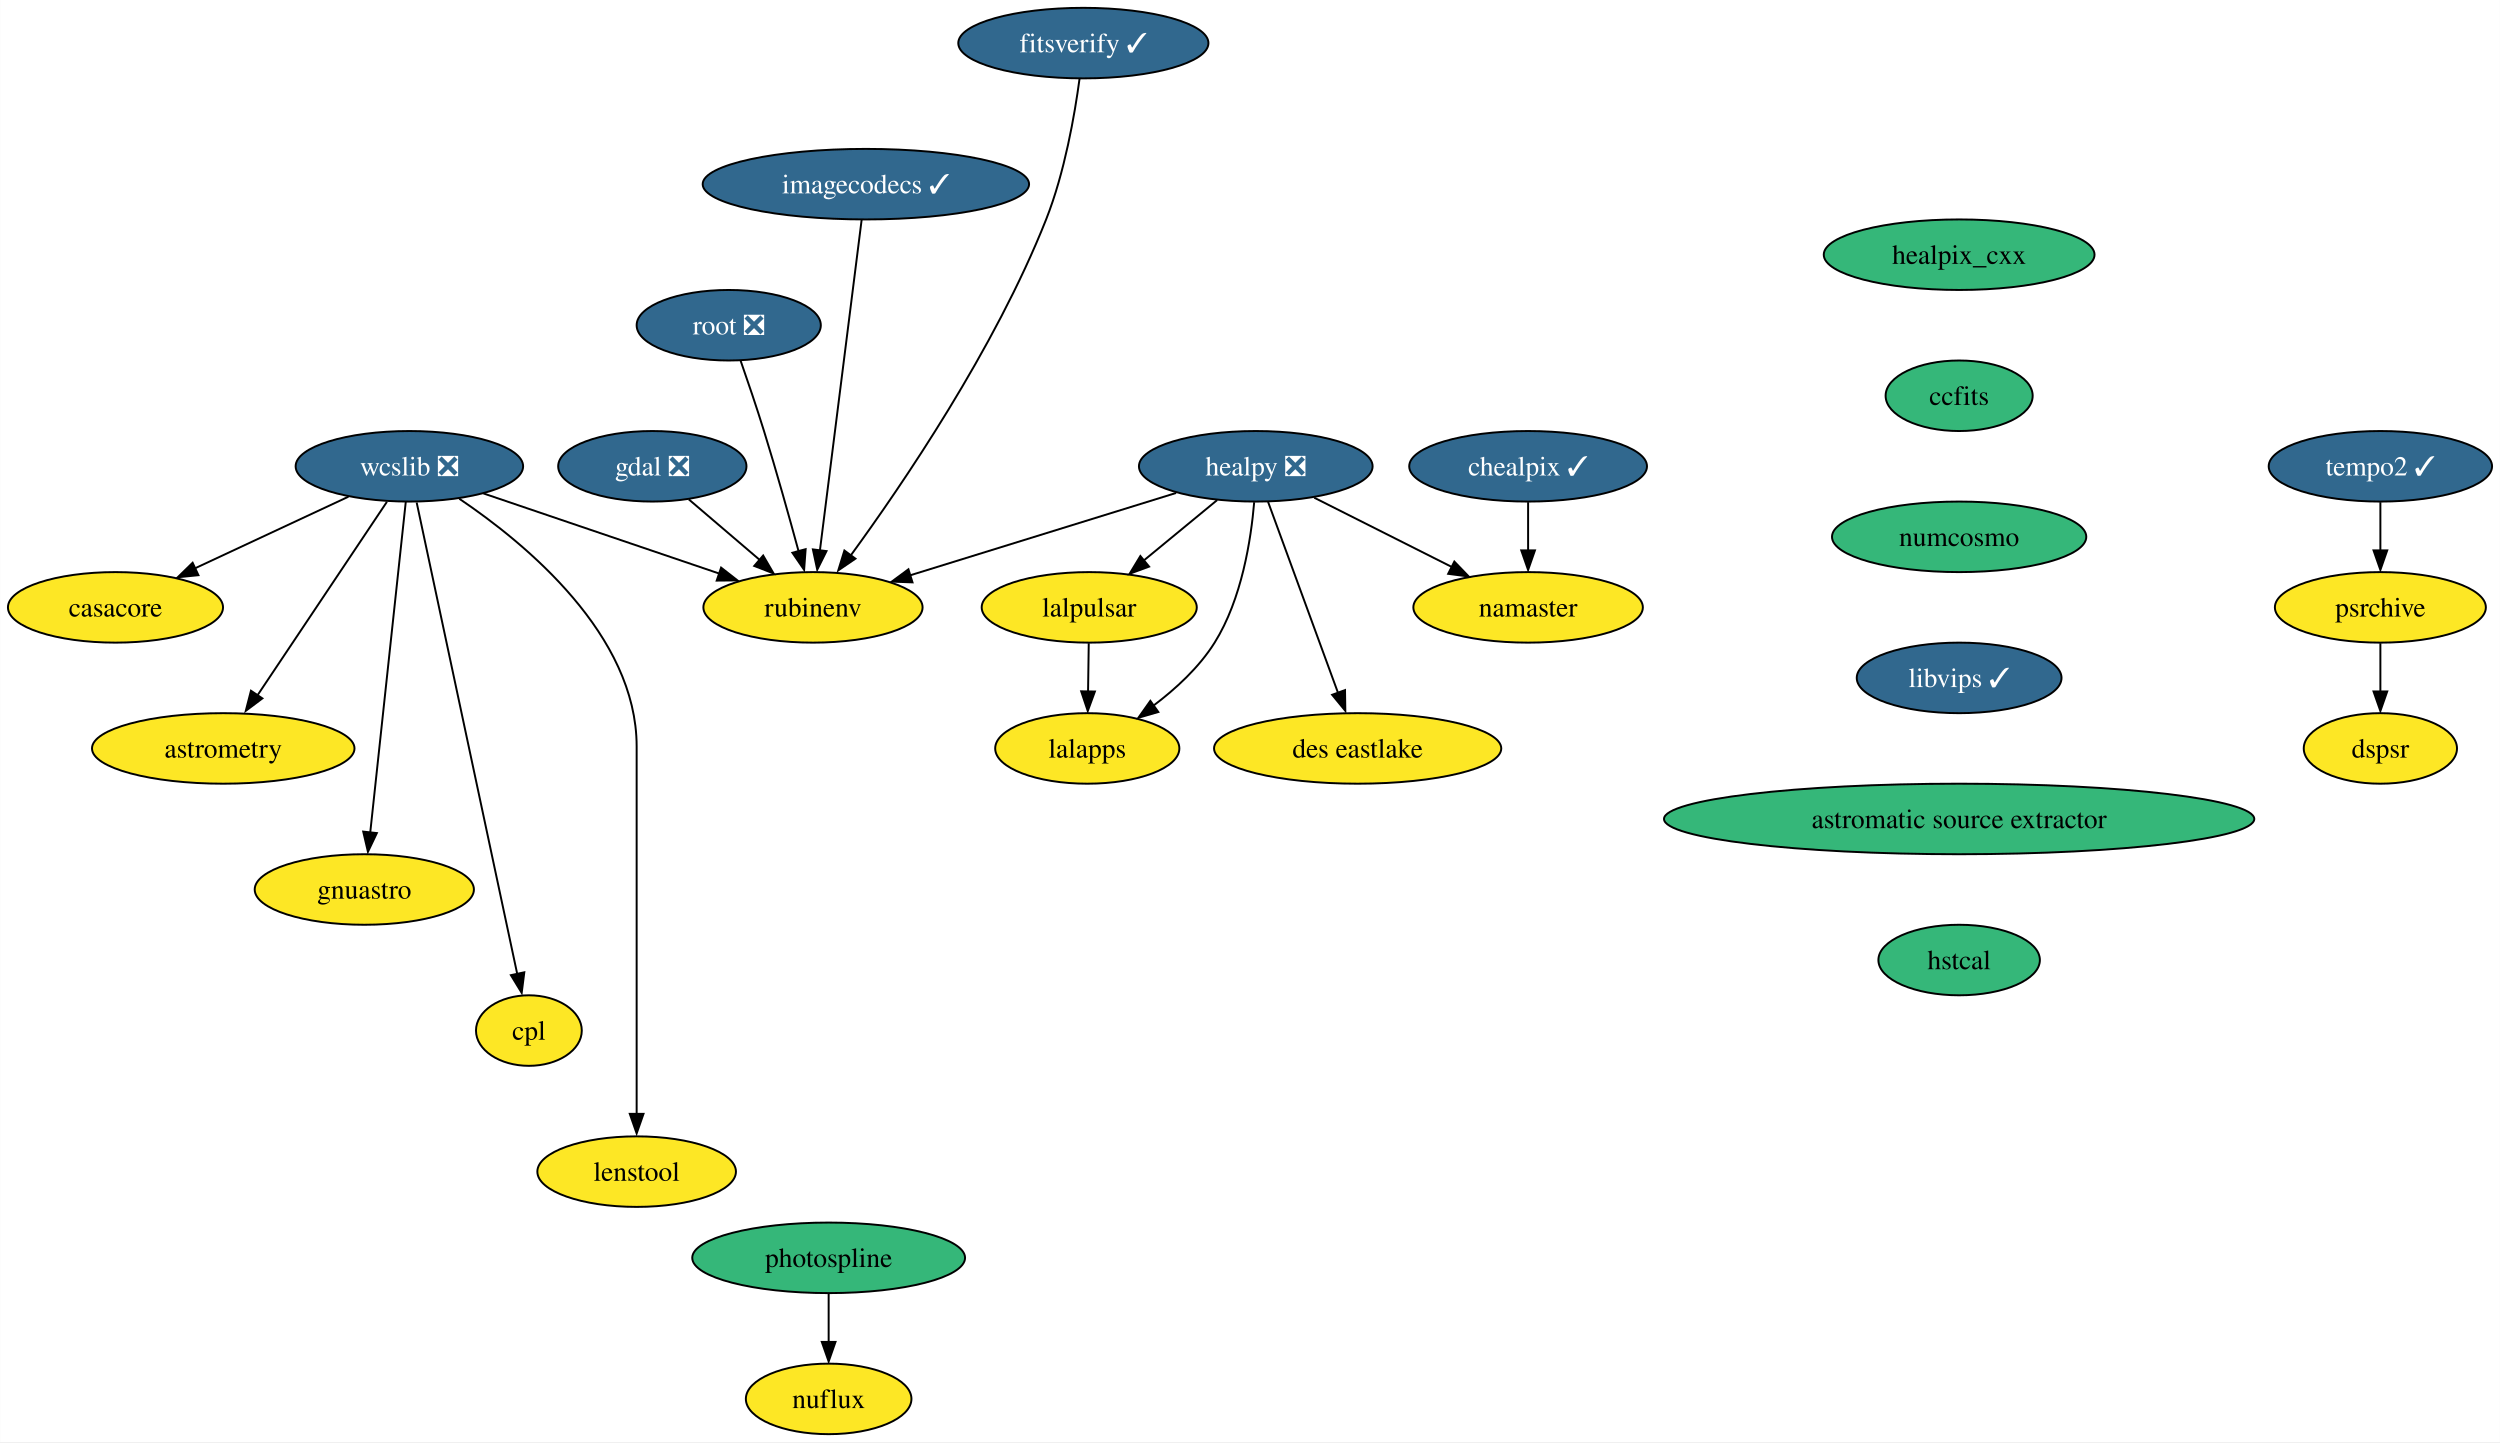
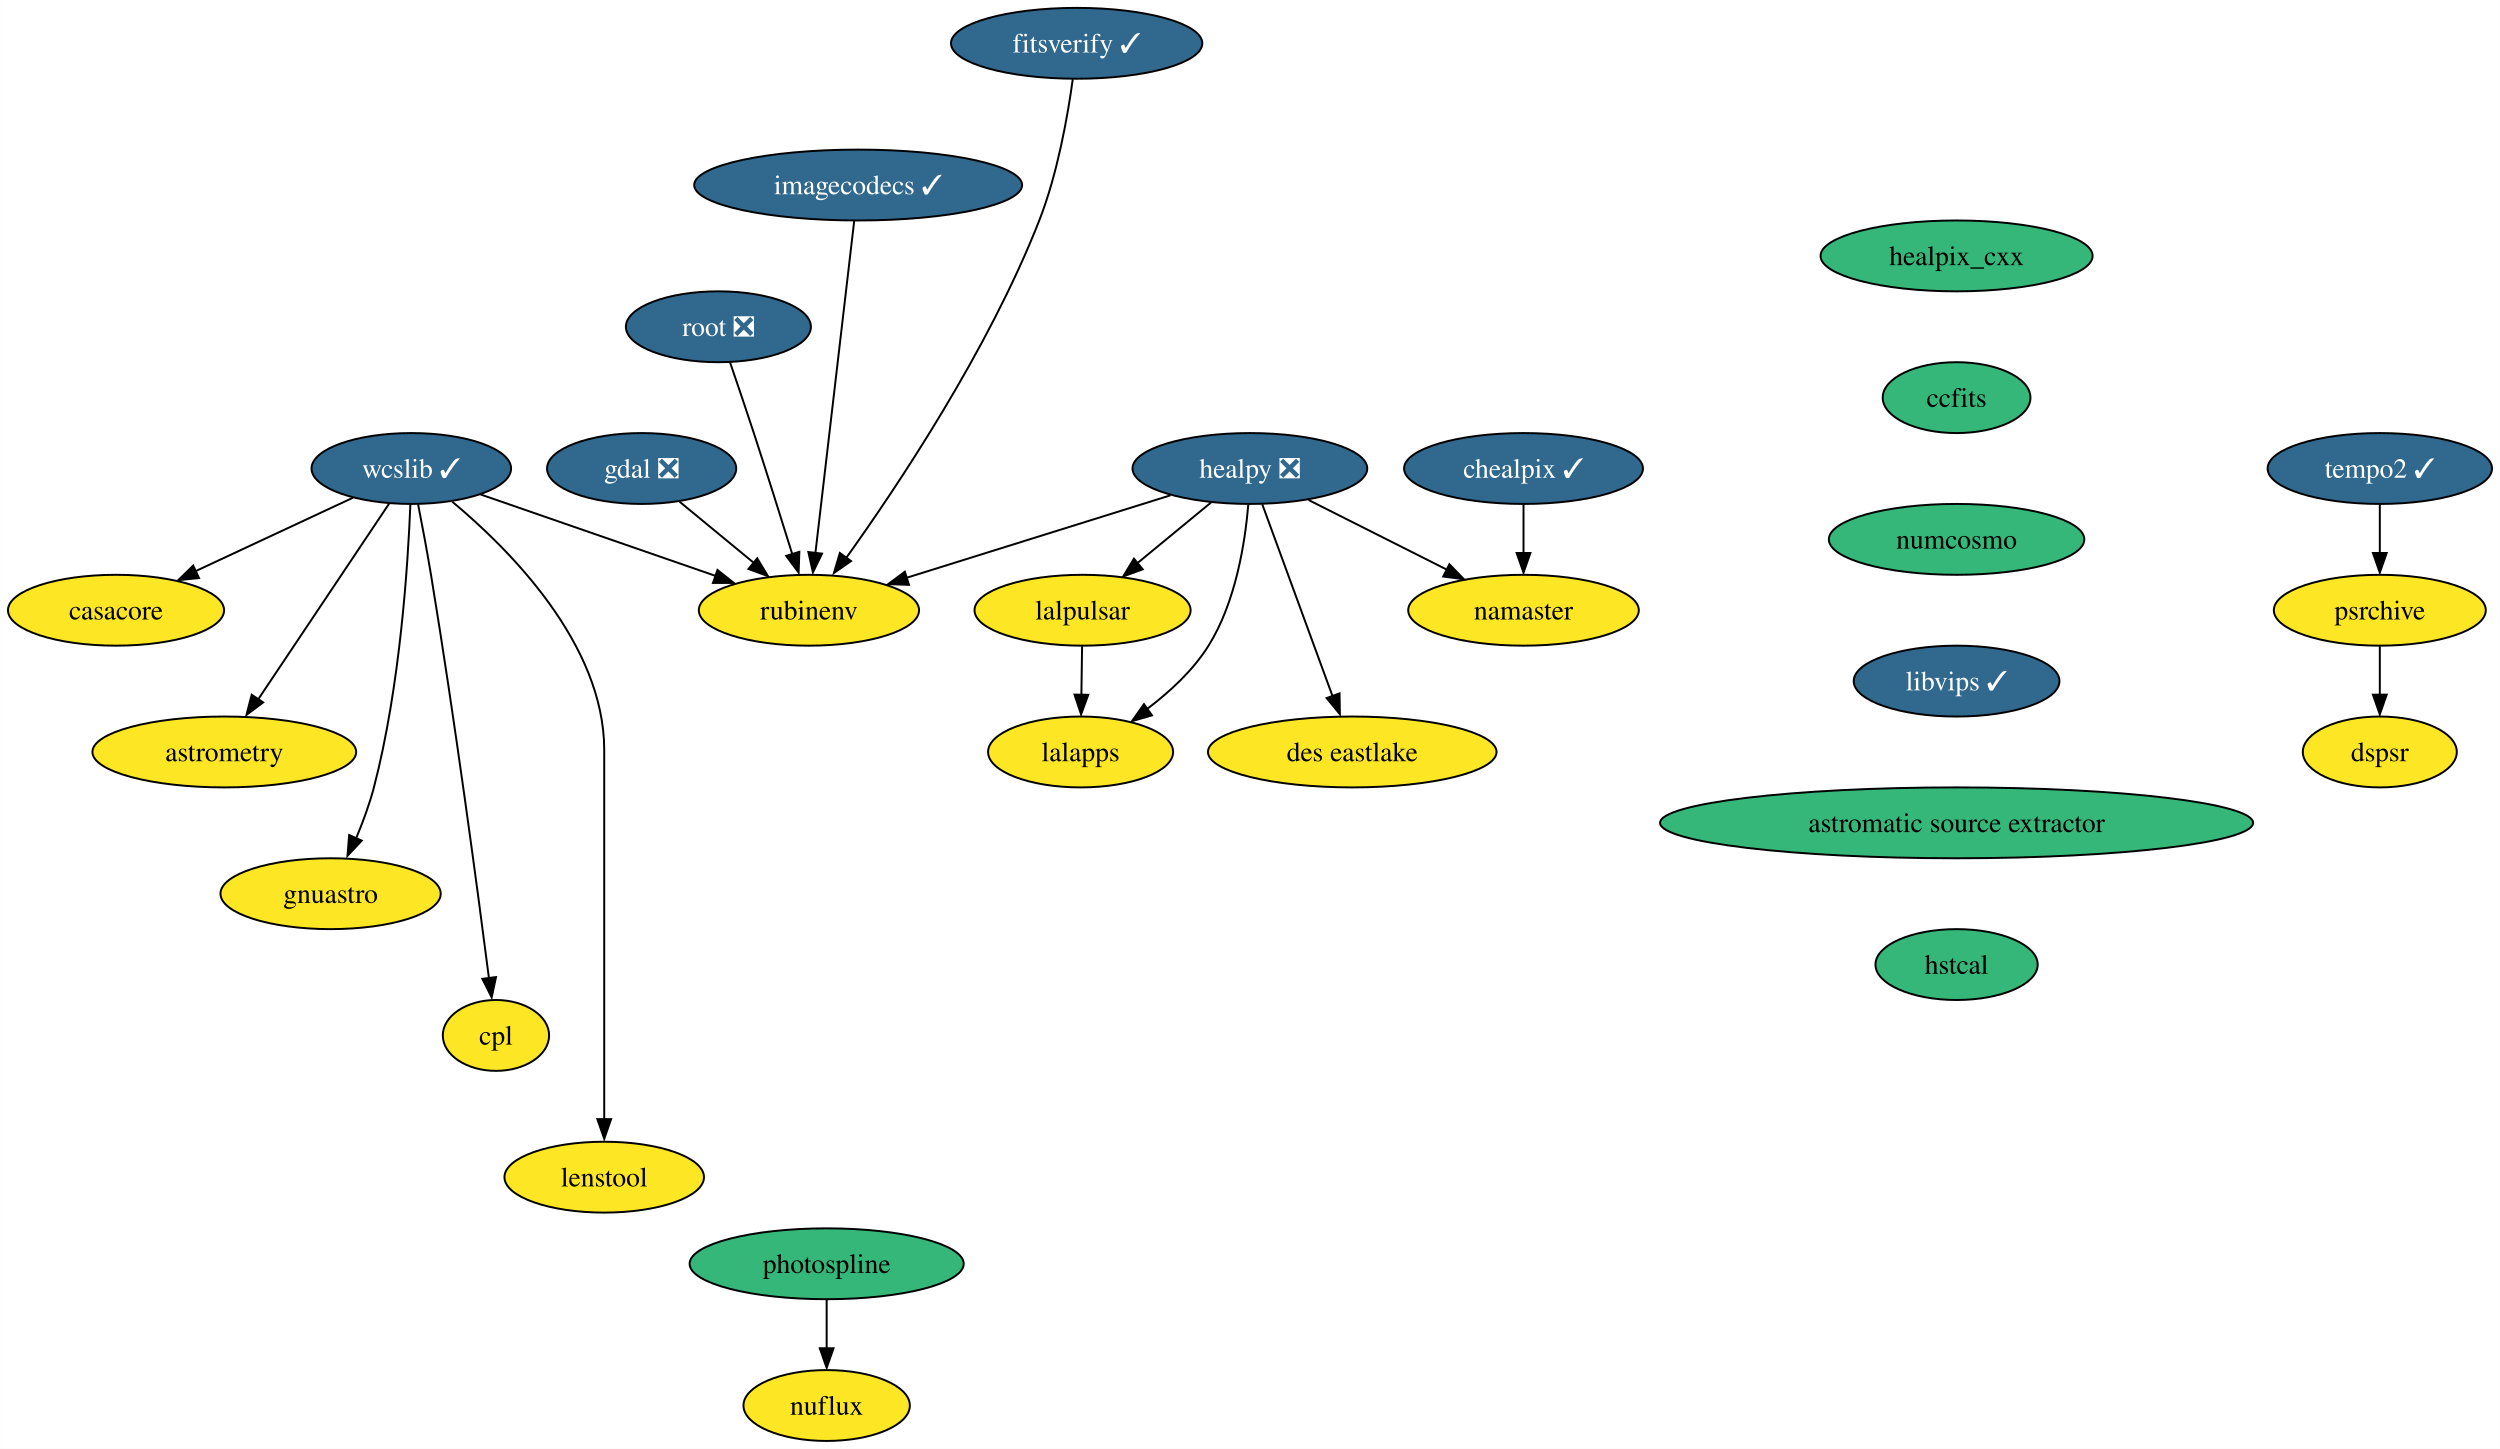
- <svg xmlns="http://www.w3.org/2000/svg" xmlns:xlink="http://www.w3.org/1999/xlink" width="1276pt" height="736pt" viewBox="0.00 0.00 1275.89 736.00">
+ <svg xmlns="http://www.w3.org/2000/svg" xmlns:xlink="http://www.w3.org/1999/xlink" width="1270pt" height="736pt" viewBox="0.00 0.00 1269.89 736.00">
  <g id="graph0" class="graph" transform="scale(1 1) rotate(0) translate(4 732)">
-     <polygon fill="white" stroke="none" points="-4,4 -4,-732 1271.89,-732 1271.89,4 -4,4" />
+     <polygon fill="white" stroke="none" points="-4,4 -4,-732 1265.89,-732 1265.89,4 -4,4" />
    <g id="node1" class="node">
      <g id="a_node1">
        <a xlink:href="https://github.com/conda-forge/casacore-feedstock" xlink:title="casacore">
          <ellipse fill="#fde725" stroke="black" cx="54.89" cy="-422" rx="54.89" ry="18" />
          <text text-anchor="middle" x="54.89" y="-417.32" font-family="Times,serif" font-size="14.00">casacore</text>
        </a>
      </g>
    </g>
    <g id="node2" class="node">
      <g id="a_node2">
        <a xlink:href="https://github.com/conda-forge/gdal-feedstock/pull/789" xlink:title="gdal ❎">
-           <ellipse fill="#31688e" stroke="black" cx="328.89" cy="-494" rx="48.05" ry="18" />
-           <text text-anchor="middle" x="328.89" y="-489.32" font-family="Times,serif" font-size="14.00" fill="white">gdal ❎</text>
+           <ellipse fill="#31688e" stroke="black" cx="321.89" cy="-494" rx="48.05" ry="18" />
+           <text text-anchor="middle" x="321.89" y="-489.32" font-family="Times,serif" font-size="14.00" fill="white">gdal ❎</text>
        </a>
      </g>
    </g>
    <g id="node3" class="node">
      <g id="a_node3">
        <a xlink:href="https://github.com/conda-forge/rubinenv-feedstock" xlink:title="rubinenv">
-           <ellipse fill="#fde725" stroke="black" cx="410.89" cy="-422" rx="55.94" ry="18" />
-           <text text-anchor="middle" x="410.89" y="-417.32" font-family="Times,serif" font-size="14.00">rubinenv</text>
+           <ellipse fill="#fde725" stroke="black" cx="406.89" cy="-422" rx="55.94" ry="18" />
+           <text text-anchor="middle" x="406.89" y="-417.32" font-family="Times,serif" font-size="14.00">rubinenv</text>
        </a>
      </g>
    </g>
    <g id="edge1" class="edge">
-       <path fill="none" stroke="black" d="M347.5,-477.12C358.14,-468.03 371.7,-456.46 383.54,-446.35" />
-       <polygon fill="black" stroke="black" points="385.46,-448.46 390.79,-439.31 380.91,-443.14 385.46,-448.46" />
+       <path fill="none" stroke="black" d="M341.18,-477.12C352.32,-467.94 366.54,-456.23 378.89,-446.06" />
+       <polygon fill="black" stroke="black" points="380.6,-448.37 386.09,-439.31 376.15,-442.96 380.6,-448.37" />
    </g>
    <g id="node4" class="node">
      <g id="a_node4">
        <a xlink:href="https://github.com/conda-forge/healpix_cxx-feedstock" xlink:title="healpix_cxx">
-           <ellipse fill="#35b779" stroke="black" cx="995.89" cy="-602" rx="69.1" ry="18" />
-           <text text-anchor="middle" x="995.89" y="-597.33" font-family="Times,serif" font-size="14.00">healpix_cxx</text>
+           <ellipse fill="#35b779" stroke="black" cx="989.89" cy="-602" rx="69.1" ry="18" />
+           <text text-anchor="middle" x="989.89" y="-597.33" font-family="Times,serif" font-size="14.00">healpix_cxx</text>
        </a>
      </g>
    </g>
    <g id="node5" class="node">
      <g id="a_node5">
        <a xlink:href="https://github.com/conda-forge/ccfits-feedstock" xlink:title="ccfits">
-           <ellipse fill="#35b779" stroke="black" cx="995.89" cy="-530" rx="37.53" ry="18" />
-           <text text-anchor="middle" x="995.89" y="-525.33" font-family="Times,serif" font-size="14.00">ccfits</text>
+           <ellipse fill="#35b779" stroke="black" cx="989.89" cy="-530" rx="37.53" ry="18" />
+           <text text-anchor="middle" x="989.89" y="-525.33" font-family="Times,serif" font-size="14.00">ccfits</text>
        </a>
      </g>
    </g>
    <g id="node16" class="node">
      <g id="a_node16">
        <a xlink:href="https://github.com/conda-forge/numcosmo-feedstock" xlink:title="numcosmo">
-           <ellipse fill="#35b779" stroke="black" cx="995.89" cy="-458" rx="64.89" ry="18" />
-           <text text-anchor="middle" x="995.89" y="-453.32" font-family="Times,serif" font-size="14.00">numcosmo</text>
+           <ellipse fill="#35b779" stroke="black" cx="989.89" cy="-458" rx="64.89" ry="18" />
+           <text text-anchor="middle" x="989.89" y="-453.32" font-family="Times,serif" font-size="14.00">numcosmo</text>
        </a>
      </g>
    </g>
    <g id="node6" class="node">
      <g id="a_node6">
        <a xlink:href="https://github.com/conda-forge/healpy-feedstock/pull/57" xlink:title="healpy ❎">
-           <ellipse fill="#31688e" stroke="black" cx="636.89" cy="-494" rx="59.63" ry="18" />
-           <text text-anchor="middle" x="636.89" y="-489.32" font-family="Times,serif" font-size="14.00" fill="white">healpy ❎</text>
+           <ellipse fill="#31688e" stroke="black" cx="630.89" cy="-494" rx="59.63" ry="18" />
+           <text text-anchor="middle" x="630.89" y="-489.32" font-family="Times,serif" font-size="14.00" fill="white">healpy ❎</text>
        </a>
      </g>
    </g>
    <g id="edge3" class="edge">
-       <path fill="none" stroke="black" d="M596.23,-480.4C558.19,-468.63 501.31,-451 460.6,-438.4" />
-       <polygon fill="black" stroke="black" points="461.68,-434.76 451.09,-435.14 459.61,-441.44 461.68,-434.76" />
+       <path fill="none" stroke="black" d="M590.59,-480.4C553.01,-468.66 496.85,-451.11 456.53,-438.51" />
+       <polygon fill="black" stroke="black" points="457.71,-434.9 447.12,-435.26 455.62,-441.58 457.71,-434.9" />
    </g>
    <g id="node7" class="node">
      <g id="a_node7">
        <a xlink:href="https://github.com/conda-forge/lalpulsar-feedstock" xlink:title="lalpulsar">
-           <ellipse fill="#fde725" stroke="black" cx="551.89" cy="-422" rx="54.89" ry="18" />
-           <text text-anchor="middle" x="551.89" y="-417.32" font-family="Times,serif" font-size="14.00">lalpulsar</text>
+           <ellipse fill="#fde725" stroke="black" cx="545.89" cy="-422" rx="54.89" ry="18" />
+           <text text-anchor="middle" x="545.89" y="-417.32" font-family="Times,serif" font-size="14.00">lalpulsar</text>
        </a>
      </g>
    </g>
    <g id="edge4" class="edge">
-       <path fill="none" stroke="black" d="M617.18,-476.76C606.13,-467.66 592.16,-456.16 579.98,-446.13" />
-       <polygon fill="black" stroke="black" points="582.44,-442.8 572.5,-439.15 577.99,-448.21 582.44,-442.8" />
+       <path fill="none" stroke="black" d="M611.18,-476.76C600.13,-467.66 586.16,-456.16 573.98,-446.13" />
+       <polygon fill="black" stroke="black" points="576.44,-442.8 566.5,-439.15 571.99,-448.21 576.44,-442.8" />
    </g>
    <g id="node8" class="node">
      <g id="a_node8">
        <a xlink:href="https://github.com/conda-forge/namaster-feedstock" xlink:title="namaster">
-           <ellipse fill="#fde725" stroke="black" cx="775.89" cy="-422" rx="58.57" ry="18" />
-           <text text-anchor="middle" x="775.89" y="-417.32" font-family="Times,serif" font-size="14.00">namaster</text>
+           <ellipse fill="#fde725" stroke="black" cx="769.89" cy="-422" rx="58.57" ry="18" />
+           <text text-anchor="middle" x="769.89" y="-417.32" font-family="Times,serif" font-size="14.00">namaster</text>
        </a>
      </g>
    </g>
    <g id="edge5" class="edge">
-       <path fill="none" stroke="black" d="M666.71,-477.98C687.19,-467.67 714.57,-453.88 736.8,-442.69" />
-       <polygon fill="black" stroke="black" points="738.24,-445.38 745.6,-437.75 735.09,-439.12 738.24,-445.38" />
+       <path fill="none" stroke="black" d="M660.71,-477.98C681.19,-467.67 708.57,-453.88 730.8,-442.69" />
+       <polygon fill="black" stroke="black" points="732.24,-445.38 739.6,-437.75 729.09,-439.12 732.24,-445.38" />
    </g>
    <g id="node9" class="node">
      <g id="a_node9">
        <a xlink:href="https://github.com/conda-forge/lalapps-feedstock" xlink:title="lalapps">
-           <ellipse fill="#fde725" stroke="black" cx="550.89" cy="-350" rx="47" ry="18" />
-           <text text-anchor="middle" x="550.89" y="-345.32" font-family="Times,serif" font-size="14.00">lalapps</text>
+           <ellipse fill="#fde725" stroke="black" cx="544.89" cy="-350" rx="47" ry="18" />
+           <text text-anchor="middle" x="544.89" y="-345.32" font-family="Times,serif" font-size="14.00">lalapps</text>
        </a>
      </g>
    </g>
    <g id="edge6" class="edge">
-       <path fill="none" stroke="black" d="M636.08,-475.67C634.49,-456.76 629.79,-426.2 615.89,-404 608.01,-391.41 596.09,-380.44 584.6,-371.8" />
-       <polygon fill="black" stroke="black" points="587.15,-368.6 576.97,-365.65 583.09,-374.3 587.15,-368.6" />
+       <path fill="none" stroke="black" d="M630.08,-475.67C628.49,-456.76 623.79,-426.2 609.89,-404 602.01,-391.41 590.09,-380.44 578.6,-371.8" />
+       <polygon fill="black" stroke="black" points="581.15,-368.6 570.97,-365.65 577.09,-374.3 581.15,-368.6" />
    </g>
    <g id="node10" class="node">
      <g id="a_node10">
        <a xlink:href="https://github.com/conda-forge/des-eastlake-feedstock" xlink:title="des eastlake">
-           <ellipse fill="#fde725" stroke="black" cx="688.89" cy="-350" rx="73.3" ry="18" />
-           <text text-anchor="middle" x="688.89" y="-345.32" font-family="Times,serif" font-size="14.00">des eastlake</text>
+           <ellipse fill="#fde725" stroke="black" cx="682.89" cy="-350" rx="73.3" ry="18" />
+           <text text-anchor="middle" x="682.89" y="-345.32" font-family="Times,serif" font-size="14.00">des eastlake</text>
        </a>
      </g>
    </g>
    <g id="edge7" class="edge">
-       <path fill="none" stroke="black" d="M643.16,-475.87C652.03,-451.67 668.31,-407.21 678.86,-378.39" />
-       <polygon fill="black" stroke="black" points="682.44,-379.78 682.6,-369.19 675.87,-377.38 682.44,-379.78" />
+       <path fill="none" stroke="black" d="M637.16,-475.87C646.03,-451.67 662.31,-407.21 672.86,-378.39" />
+       <polygon fill="black" stroke="black" points="676.44,-379.78 676.6,-369.19 669.87,-377.38 676.44,-379.78" />
    </g>
    <g id="edge8" class="edge">
-       <path fill="none" stroke="black" d="M551.64,-403.7C551.54,-396.24 551.41,-387.32 551.29,-378.97" />
-       <polygon fill="black" stroke="black" points="554.78,-379.05 551.14,-369.1 547.78,-379.15 554.78,-379.05" />
+       <path fill="none" stroke="black" d="M545.64,-403.7C545.54,-396.24 545.41,-387.32 545.29,-378.97" />
+       <polygon fill="black" stroke="black" points="548.78,-379.05 545.14,-369.1 541.78,-379.15 548.78,-379.05" />
    </g>
    <g id="node11" class="node">
      <g id="a_node11">
-         <a xlink:href="https://github.com/conda-forge/wcslib-feedstock/pull/27" xlink:title="wcslib ❎">
-           <ellipse fill="#31688e" stroke="black" cx="204.89" cy="-494" rx="58.05" ry="18" />
-           <text text-anchor="middle" x="204.89" y="-489.32" font-family="Times,serif" font-size="14.00" fill="white">wcslib ❎</text>
+         <a xlink:href="https://github.com/conda-forge/wcslib-feedstock/pull/27" xlink:title="wcslib ✓">
+           <ellipse fill="#31688e" stroke="black" cx="204.89" cy="-494" rx="50.68" ry="18" />
+           <text text-anchor="middle" x="204.89" y="-489.32" font-family="Times,serif" font-size="14.00" fill="white">wcslib ✓</text>
        </a>
      </g>
    </g>
    <g id="edge9" class="edge">
-       <path fill="none" stroke="black" d="M173.81,-478.5C151.11,-467.9 120.12,-453.44 95.46,-441.93" />
-       <polygon fill="black" stroke="black" points="97.22,-438.42 86.67,-437.37 94.26,-444.77 97.22,-438.42" />
+       <path fill="none" stroke="black" d="M175.26,-479.17C152.34,-468.48 120.38,-453.56 95.15,-441.79" />
+       <polygon fill="black" stroke="black" points="97.04,-438.34 86.49,-437.28 94.08,-444.68 97.04,-438.34" />
    </g>
    <g id="edge10" class="edge">
-       <path fill="none" stroke="black" d="M242.67,-480.16C276.65,-468.62 326.71,-451.61 363.38,-439.14" />
-       <polygon fill="black" stroke="black" points="364,-442.29 372.35,-435.76 361.75,-435.66 364,-442.29" />
+       <path fill="none" stroke="black" d="M240.08,-480.81C273.24,-469.31 323.18,-452.01 359.77,-439.33" />
+       <polygon fill="black" stroke="black" points="360.41,-442.46 368.72,-435.88 358.12,-435.85 360.41,-442.46" />
    </g>
    <g id="node12" class="node">
      <g id="a_node12">
        <a xlink:href="https://github.com/conda-forge/astrometry-feedstock" xlink:title="astrometry">
          <ellipse fill="#fde725" stroke="black" cx="109.89" cy="-350" rx="66.99" ry="18" />
          <text text-anchor="middle" x="109.89" y="-345.32" font-family="Times,serif" font-size="14.00">astrometry</text>
        </a>
      </g>
    </g>
    <g id="edge11" class="edge">
-       <path fill="none" stroke="black" d="M193.43,-475.87C177.03,-451.35 146.71,-406.03 127.46,-377.26" />
-       <polygon fill="black" stroke="black" points="129.86,-375.55 121.39,-369.19 124.04,-379.45 129.86,-375.55" />
+       <path fill="none" stroke="black" d="M193.62,-476.15C177.19,-451.6 146.53,-405.77 127.22,-376.91" />
+       <polygon fill="black" stroke="black" points="129.62,-375.19 121.15,-368.82 123.8,-379.08 129.62,-375.19" />
    </g>
    <g id="node13" class="node">
      <g id="a_node13">
        <a xlink:href="https://github.com/conda-forge/gnuastro-feedstock" xlink:title="gnuastro">
-           <ellipse fill="#fde725" stroke="black" cx="181.89" cy="-278" rx="55.94" ry="18" />
-           <text text-anchor="middle" x="181.89" y="-273.32" font-family="Times,serif" font-size="14.00">gnuastro</text>
+           <ellipse fill="#fde725" stroke="black" cx="163.89" cy="-278" rx="55.94" ry="18" />
+           <text text-anchor="middle" x="163.89" y="-273.32" font-family="Times,serif" font-size="14.00">gnuastro</text>
        </a>
      </g>
    </g>
    <g id="edge12" class="edge">
-       <path fill="none" stroke="black" d="M203.05,-475.85C199.09,-438.99 189.73,-351.92 184.9,-306.96" />
-       <polygon fill="black" stroke="black" points="188.29,-306.8 183.74,-297.23 181.33,-307.55 188.29,-306.8" />
+       <path fill="none" stroke="black" d="M204.41,-475.79C203.24,-446.03 199.26,-383.2 185.89,-332 183.65,-323.42 180.31,-314.4 176.9,-306.28" />
+       <polygon fill="black" stroke="black" points="179.71,-304.98 172.47,-297.25 173.31,-307.81 179.71,-304.98" />
    </g>
    <g id="node14" class="node">
      <g id="a_node14">
        <a xlink:href="https://github.com/conda-forge/cpl-feedstock" xlink:title="cpl">
-           <ellipse fill="#fde725" stroke="black" cx="265.89" cy="-206" rx="27" ry="18" />
-           <text text-anchor="middle" x="265.89" y="-201.33" font-family="Times,serif" font-size="14.00">cpl</text>
+           <ellipse fill="#fde725" stroke="black" cx="247.89" cy="-206" rx="27" ry="18" />
+           <text text-anchor="middle" x="247.89" y="-201.33" font-family="Times,serif" font-size="14.00">cpl</text>
        </a>
      </g>
    </g>
    <g id="edge13" class="edge">
-       <path fill="none" stroke="black" d="M208.61,-475.54C218.85,-427.56 247.46,-293.39 259.94,-234.88" />
-       <polygon fill="black" stroke="black" points="263.55,-235.74 262.22,-225.23 256.71,-234.28 263.55,-235.74" />
+       <path fill="none" stroke="black" d="M208.33,-475.85C210.36,-465.49 212.91,-452.01 214.89,-440 227.08,-366.18 238.72,-278.74 244.35,-234.94" />
+       <polygon fill="black" stroke="black" points="247.92,-235.65 245.72,-225.29 240.98,-234.76 247.92,-235.65" />
    </g>
    <g id="node15" class="node">
      <g id="a_node15">
        <a xlink:href="https://github.com/conda-forge/lenstool-feedstock" xlink:title="lenstool">
-           <ellipse fill="#fde725" stroke="black" cx="320.89" cy="-134" rx="50.68" ry="18" />
-           <text text-anchor="middle" x="320.89" y="-129.32" font-family="Times,serif" font-size="14.00">lenstool</text>
+           <ellipse fill="#fde725" stroke="black" cx="302.89" cy="-134" rx="50.68" ry="18" />
+           <text text-anchor="middle" x="302.89" y="-129.32" font-family="Times,serif" font-size="14.00">lenstool</text>
        </a>
      </g>
    </g>
    <g id="edge14" class="edge">
-       <path fill="none" stroke="black" d="M230.35,-477.46C264.49,-454.44 320.89,-407.82 320.89,-351 320.89,-351 320.89,-351 320.89,-277 320.89,-237.57 320.89,-191.97 320.89,-163.31" />
-       <polygon fill="black" stroke="black" points="324.39,-163.49 320.89,-153.49 317.39,-163.49 324.39,-163.49" />
+       <path fill="none" stroke="black" d="M225.67,-477.14C254.44,-453.22 302.89,-404.92 302.89,-351 302.89,-351 302.89,-351 302.89,-277 302.89,-237.57 302.89,-191.97 302.89,-163.31" />
+       <polygon fill="black" stroke="black" points="306.39,-163.49 302.89,-153.49 299.39,-163.49 306.39,-163.49" />
    </g>
    <g id="node17" class="node">
      <g id="a_node17">
        <a xlink:href="https://github.com/conda-forge/libvips-feedstock/pull/84" xlink:title="libvips ✓">
-           <ellipse fill="#31688e" stroke="black" cx="995.89" cy="-386" rx="52.26" ry="18" />
-           <text text-anchor="middle" x="995.89" y="-381.32" font-family="Times,serif" font-size="14.00" fill="white">libvips ✓</text>
+           <ellipse fill="#31688e" stroke="black" cx="989.89" cy="-386" rx="52.26" ry="18" />
+           <text text-anchor="middle" x="989.89" y="-381.32" font-family="Times,serif" font-size="14.00" fill="white">libvips ✓</text>
        </a>
      </g>
    </g>
    <g id="node22" class="node">
      <g id="a_node22">
        <a xlink:href="https://github.com/conda-forge/astromatic-source-extractor-feedstock" xlink:title="astromatic source extractor">
-           <ellipse fill="#35b779" stroke="black" cx="995.89" cy="-314" rx="150.64" ry="18" />
-           <text text-anchor="middle" x="995.89" y="-309.32" font-family="Times,serif" font-size="14.00">astromatic source extractor</text>
+           <ellipse fill="#35b779" stroke="black" cx="989.89" cy="-314" rx="150.64" ry="18" />
+           <text text-anchor="middle" x="989.89" y="-309.32" font-family="Times,serif" font-size="14.00">astromatic source extractor</text>
        </a>
      </g>
    </g>
    <g id="node18" class="node">
      <g id="a_node18">
        <a xlink:href="https://github.com/conda-forge/chealpix-feedstock/pull/10" xlink:title="chealpix ✓">
-           <ellipse fill="#31688e" stroke="black" cx="775.89" cy="-494" rx="60.68" ry="18" />
-           <text text-anchor="middle" x="775.89" y="-489.32" font-family="Times,serif" font-size="14.00" fill="white">chealpix ✓</text>
+           <ellipse fill="#31688e" stroke="black" cx="769.89" cy="-494" rx="60.68" ry="18" />
+           <text text-anchor="middle" x="769.89" y="-489.32" font-family="Times,serif" font-size="14.00" fill="white">chealpix ✓</text>
        </a>
      </g>
    </g>
    <g id="edge17" class="edge">
-       <path fill="none" stroke="black" d="M775.89,-475.7C775.89,-468.24 775.89,-459.32 775.89,-450.97" />
-       <polygon fill="black" stroke="black" points="779.39,-451.1 775.89,-441.1 772.39,-451.1 779.39,-451.1" />
+       <path fill="none" stroke="black" d="M769.89,-475.7C769.89,-468.24 769.89,-459.32 769.89,-450.97" />
+       <polygon fill="black" stroke="black" points="773.39,-451.1 769.89,-441.1 766.39,-451.1 773.39,-451.1" />
    </g>
    <g id="node19" class="node">
      <g id="a_node19">
        <a xlink:href="https://github.com/conda-forge/root-feedstock/pull/211" xlink:title="root ❎">
-           <ellipse fill="#31688e" stroke="black" cx="367.89" cy="-566" rx="47" ry="18" />
-           <text text-anchor="middle" x="367.89" y="-561.33" font-family="Times,serif" font-size="14.00" fill="white">root ❎</text>
+           <ellipse fill="#31688e" stroke="black" cx="360.89" cy="-566" rx="47" ry="18" />
+           <text text-anchor="middle" x="360.89" y="-561.33" font-family="Times,serif" font-size="14.00" fill="white">root ❎</text>
        </a>
      </g>
    </g>
    <g id="edge18" class="edge">
-       <path fill="none" stroke="black" d="M373.96,-547.89C377.57,-537.55 382.15,-524.07 385.89,-512 392.24,-491.53 398.76,-468.2 403.56,-450.57" />
-       <polygon fill="black" stroke="black" points="407.14,-451.71 406.37,-441.14 400.38,-449.89 407.14,-451.71" />
+       <path fill="none" stroke="black" d="M366.83,-547.85C370.38,-537.49 374.96,-524.01 378.89,-512 385.61,-491.44 392.94,-468.12 398.41,-450.51" />
+       <polygon fill="black" stroke="black" points="402.02,-451.69 401.64,-441.1 395.33,-449.61 402.02,-451.69" />
    </g>
    <g id="node20" class="node">
      <g id="a_node20">
        <a xlink:href="https://github.com/conda-forge/photospline-feedstock" xlink:title="photospline">
-           <ellipse fill="#35b779" stroke="black" cx="418.89" cy="-90" rx="69.62" ry="18" />
-           <text text-anchor="middle" x="418.89" y="-85.33" font-family="Times,serif" font-size="14.00">photospline</text>
+           <ellipse fill="#35b779" stroke="black" cx="415.89" cy="-90" rx="69.62" ry="18" />
+           <text text-anchor="middle" x="415.89" y="-85.33" font-family="Times,serif" font-size="14.00">photospline</text>
        </a>
      </g>
    </g>
    <g id="node21" class="node">
      <g id="a_node21">
        <a xlink:href="https://github.com/conda-forge/nuflux-feedstock" xlink:title="nuflux">
-           <ellipse fill="#fde725" stroke="black" cx="418.89" cy="-18" rx="42.26" ry="18" />
-           <text text-anchor="middle" x="418.89" y="-13.32" font-family="Times,serif" font-size="14.00">nuflux</text>
+           <ellipse fill="#fde725" stroke="black" cx="415.89" cy="-18" rx="42.26" ry="18" />
+           <text text-anchor="middle" x="415.89" y="-13.32" font-family="Times,serif" font-size="14.00">nuflux</text>
        </a>
      </g>
    </g>
    <g id="edge19" class="edge">
-       <path fill="none" stroke="black" d="M418.89,-71.7C418.89,-64.24 418.89,-55.32 418.89,-46.97" />
-       <polygon fill="black" stroke="black" points="422.39,-47.1 418.89,-37.1 415.39,-47.1 422.39,-47.1" />
+       <path fill="none" stroke="black" d="M415.89,-71.7C415.89,-64.24 415.89,-55.32 415.89,-46.97" />
+       <polygon fill="black" stroke="black" points="419.39,-47.1 415.89,-37.1 412.39,-47.1 419.39,-47.1" />
    </g>
    <g id="node23" class="node">
      <g id="a_node23">
        <a xlink:href="https://github.com/conda-forge/hstcal-feedstock" xlink:title="hstcal">
-           <ellipse fill="#35b779" stroke="black" cx="995.89" cy="-242" rx="41.21" ry="18" />
-           <text text-anchor="middle" x="995.89" y="-237.32" font-family="Times,serif" font-size="14.00">hstcal</text>
+           <ellipse fill="#35b779" stroke="black" cx="989.89" cy="-242" rx="41.21" ry="18" />
+           <text text-anchor="middle" x="989.89" y="-237.32" font-family="Times,serif" font-size="14.00">hstcal</text>
        </a>
      </g>
    </g>
    <g id="node24" class="node">
      <g id="a_node24">
        <a xlink:href="https://github.com/conda-forge/imagecodecs-feedstock/pull/83" xlink:title="imagecodecs ✓">
-           <ellipse fill="#31688e" stroke="black" cx="437.89" cy="-638" rx="83.3" ry="18" />
-           <text text-anchor="middle" x="437.89" y="-633.33" font-family="Times,serif" font-size="14.00" fill="white">imagecodecs ✓</text>
+           <ellipse fill="#31688e" stroke="black" cx="431.89" cy="-638" rx="83.3" ry="18" />
+           <text text-anchor="middle" x="431.89" y="-633.33" font-family="Times,serif" font-size="14.00" fill="white">imagecodecs ✓</text>
        </a>
      </g>
    </g>
    <g id="edge22" class="edge">
-       <path fill="none" stroke="black" d="M435.73,-619.85C431.08,-582.99 420.09,-495.92 414.42,-450.96" />
-       <polygon fill="black" stroke="black" points="417.79,-450.72 413.06,-441.23 410.84,-451.59 417.79,-450.72" />
+       <path fill="none" stroke="black" d="M429.89,-619.85C425.58,-582.99 415.41,-495.92 410.16,-450.96" />
+       <polygon fill="black" stroke="black" points="413.54,-450.76 408.9,-441.23 406.59,-451.57 413.54,-450.76" />
    </g>
    <g id="node25" class="node">
      <g id="a_node25">
        <a xlink:href="https://github.com/conda-forge/tempo2-feedstock/pull/25" xlink:title="tempo2 ✓">
-           <ellipse fill="#31688e" stroke="black" cx="1210.89" cy="-494" rx="57" ry="18" />
-           <text text-anchor="middle" x="1210.89" y="-489.32" font-family="Times,serif" font-size="14.00" fill="white">tempo2 ✓</text>
+           <ellipse fill="#31688e" stroke="black" cx="1204.89" cy="-494" rx="57" ry="18" />
+           <text text-anchor="middle" x="1204.89" y="-489.32" font-family="Times,serif" font-size="14.00" fill="white">tempo2 ✓</text>
        </a>
      </g>
    </g>
    <g id="node26" class="node">
      <g id="a_node26">
        <a xlink:href="https://github.com/conda-forge/psrchive-feedstock" xlink:title="psrchive">
-           <ellipse fill="#fde725" stroke="black" cx="1210.89" cy="-422" rx="53.84" ry="18" />
-           <text text-anchor="middle" x="1210.89" y="-417.32" font-family="Times,serif" font-size="14.00">psrchive</text>
+           <ellipse fill="#fde725" stroke="black" cx="1204.89" cy="-422" rx="53.84" ry="18" />
+           <text text-anchor="middle" x="1204.89" y="-417.32" font-family="Times,serif" font-size="14.00">psrchive</text>
        </a>
      </g>
    </g>
    <g id="edge23" class="edge">
-       <path fill="none" stroke="black" d="M1210.89,-475.7C1210.89,-468.24 1210.89,-459.32 1210.89,-450.97" />
-       <polygon fill="black" stroke="black" points="1214.39,-451.1 1210.89,-441.1 1207.39,-451.1 1214.39,-451.1" />
+       <path fill="none" stroke="black" d="M1204.89,-475.7C1204.89,-468.24 1204.89,-459.32 1204.89,-450.97" />
+       <polygon fill="black" stroke="black" points="1208.39,-451.1 1204.89,-441.1 1201.39,-451.1 1208.39,-451.1" />
    </g>
    <g id="node27" class="node">
      <g id="a_node27">
        <a xlink:href="https://github.com/conda-forge/dspsr-feedstock" xlink:title="dspsr">
-           <ellipse fill="#fde725" stroke="black" cx="1210.89" cy="-350" rx="39.11" ry="18" />
-           <text text-anchor="middle" x="1210.89" y="-345.32" font-family="Times,serif" font-size="14.00">dspsr</text>
+           <ellipse fill="#fde725" stroke="black" cx="1204.89" cy="-350" rx="39.11" ry="18" />
+           <text text-anchor="middle" x="1204.89" y="-345.32" font-family="Times,serif" font-size="14.00">dspsr</text>
        </a>
      </g>
    </g>
    <g id="edge24" class="edge">
-       <path fill="none" stroke="black" d="M1210.89,-403.7C1210.89,-396.24 1210.89,-387.32 1210.89,-378.97" />
-       <polygon fill="black" stroke="black" points="1214.39,-379.1 1210.89,-369.1 1207.39,-379.1 1214.39,-379.1" />
+       <path fill="none" stroke="black" d="M1204.89,-403.7C1204.89,-396.24 1204.89,-387.32 1204.89,-378.97" />
+       <polygon fill="black" stroke="black" points="1208.39,-379.1 1204.89,-369.1 1201.39,-379.1 1208.39,-379.1" />
    </g>
    <g id="node28" class="node">
      <g id="a_node28">
        <a xlink:href="https://github.com/conda-forge/fitsverify-feedstock/pull/10" xlink:title="fitsverify ✓">
-           <ellipse fill="#31688e" stroke="black" cx="548.89" cy="-710" rx="63.84" ry="18" />
-           <text text-anchor="middle" x="548.89" y="-705.33" font-family="Times,serif" font-size="14.00" fill="white">fitsverify ✓</text>
+           <ellipse fill="#31688e" stroke="black" cx="542.89" cy="-710" rx="63.84" ry="18" />
+           <text text-anchor="middle" x="542.89" y="-705.33" font-family="Times,serif" font-size="14.00" fill="white">fitsverify ✓</text>
        </a>
      </g>
    </g>
    <g id="edge25" class="edge">
-       <path fill="none" stroke="black" d="M546.94,-691.78C544.48,-673.48 539.37,-643.95 529.89,-620 503.73,-553.9 456.45,-484.52 430.05,-448.35" />
-       <polygon fill="black" stroke="black" points="432.56,-446.86 423.81,-440.89 426.93,-451.02 432.56,-446.86" />
+       <path fill="none" stroke="black" d="M540.91,-691.79C538.41,-673.51 533.28,-643.98 523.89,-620 498.09,-554.1 451.64,-484.64 425.7,-448.41" />
+       <polygon fill="black" stroke="black" points="428.27,-446.98 419.58,-440.93 422.6,-451.09 428.27,-446.98" />
    </g>
  </g>
</svg>
